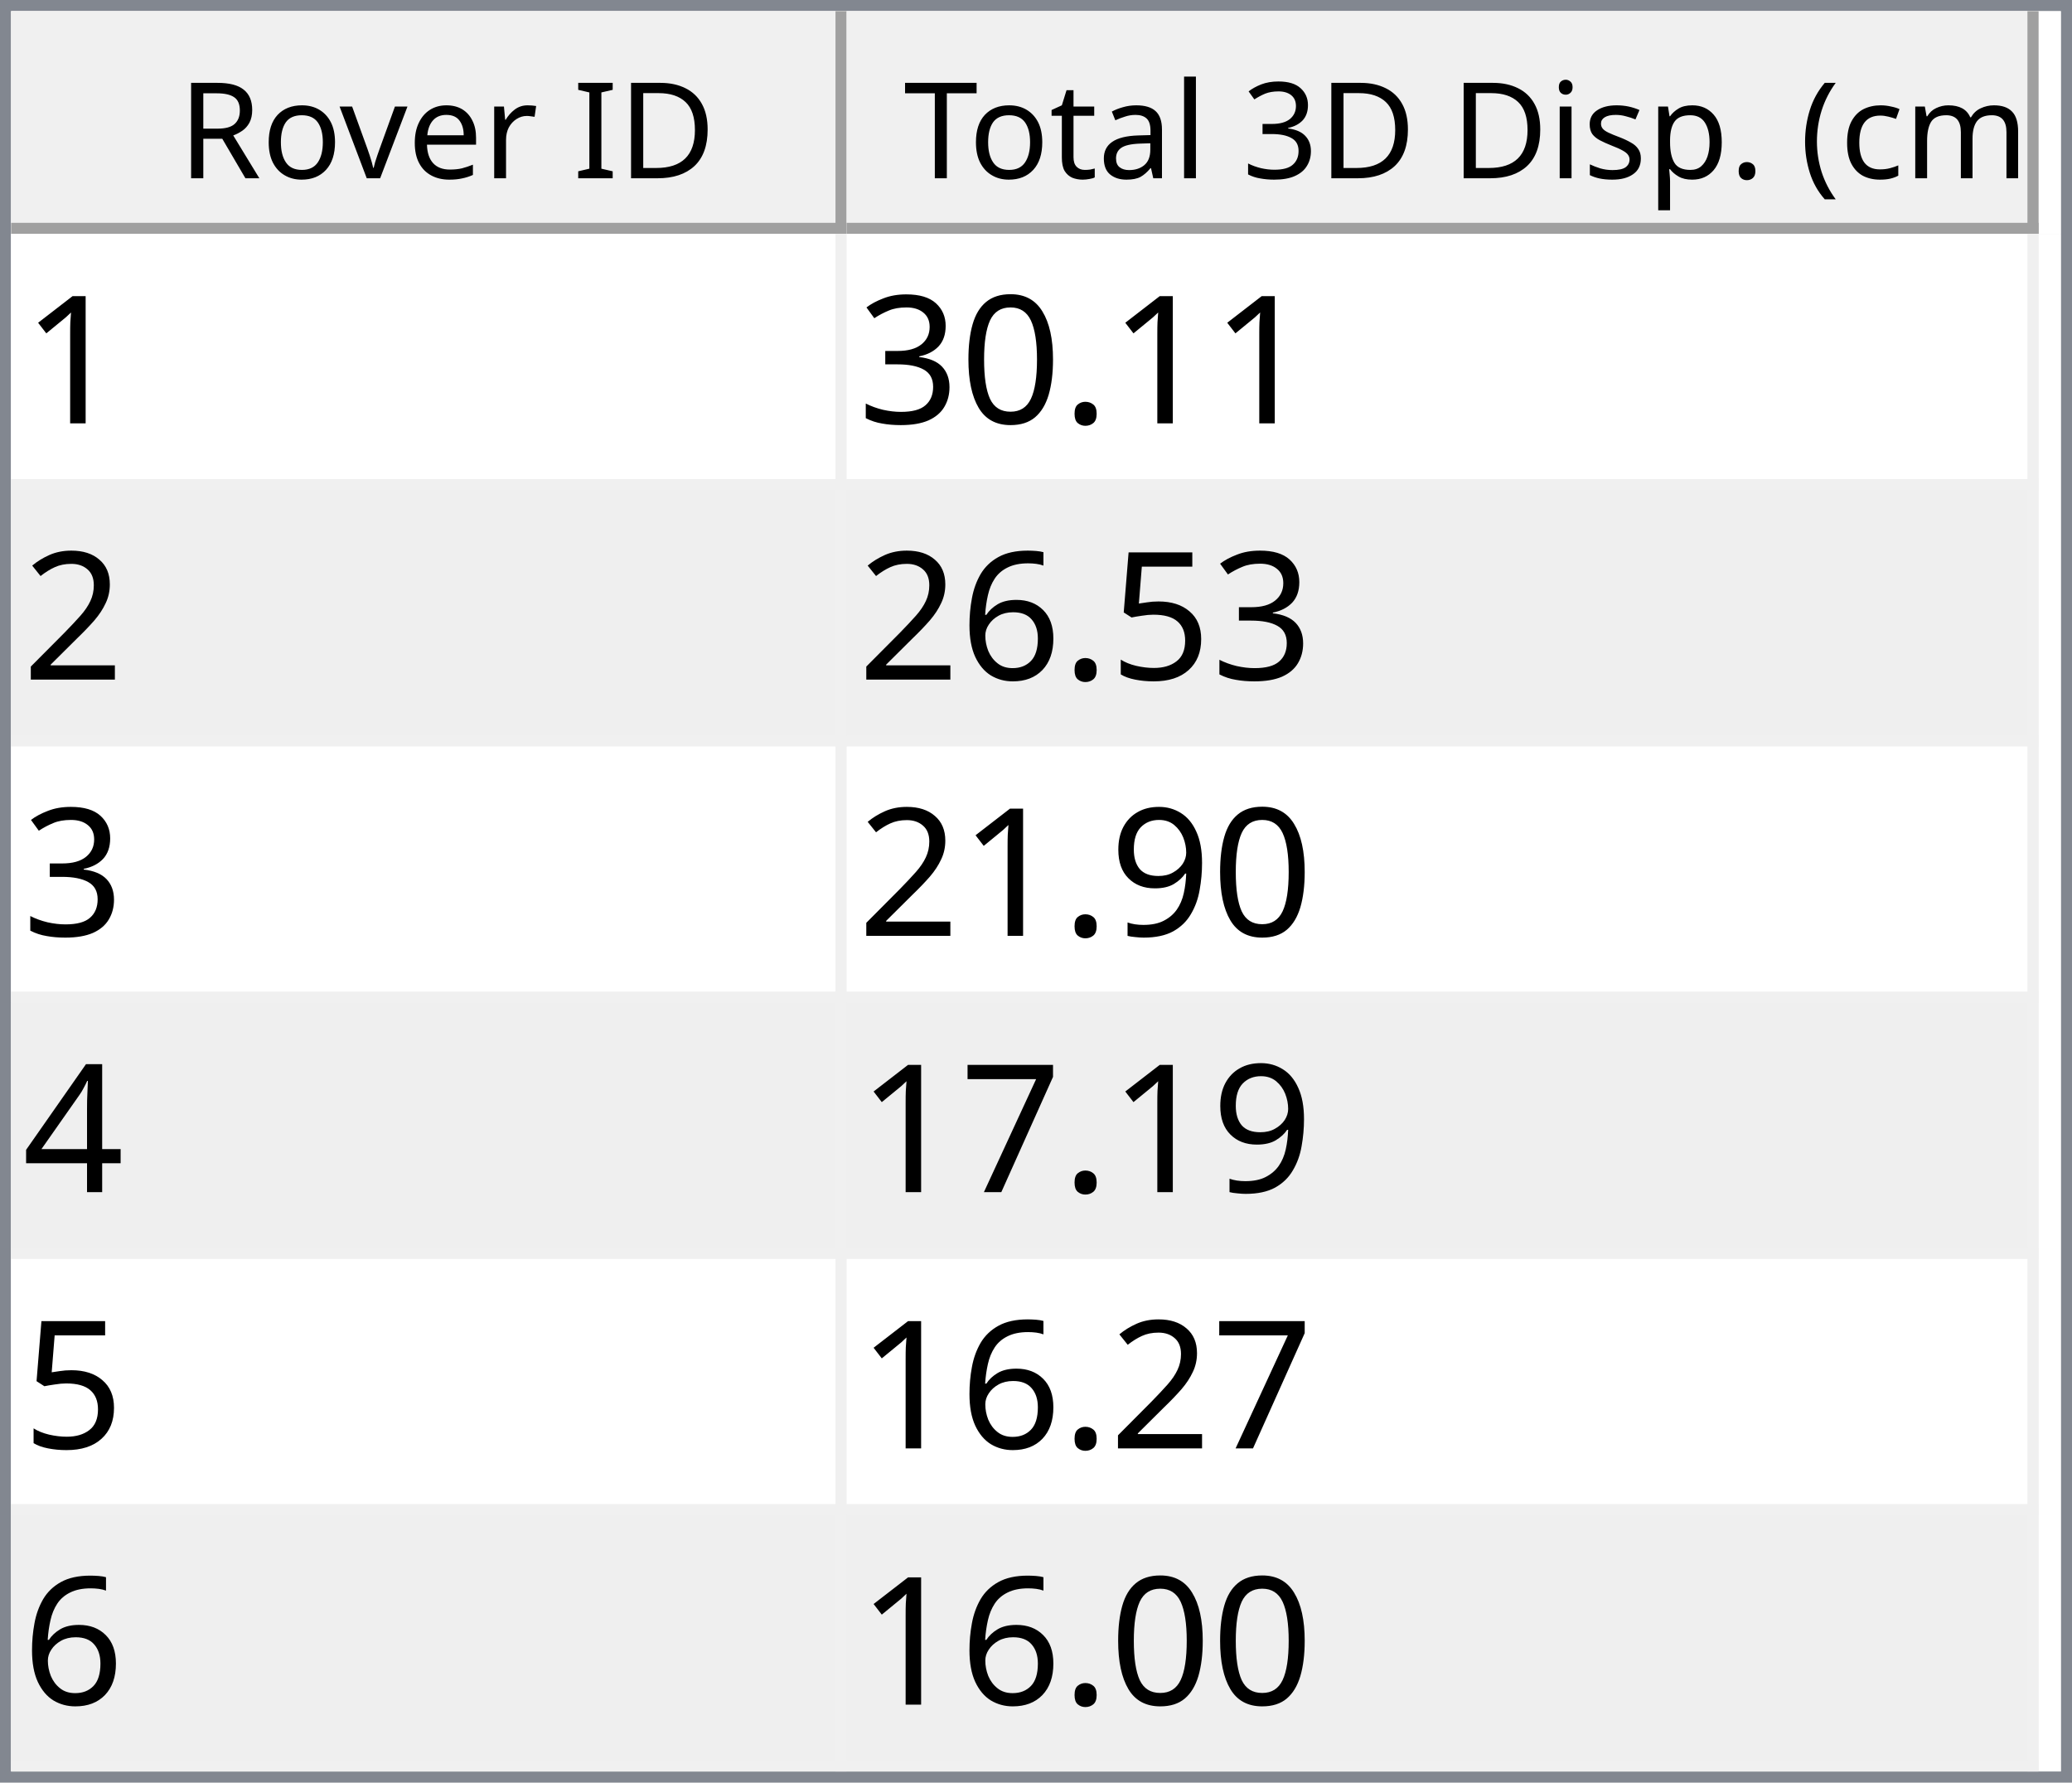
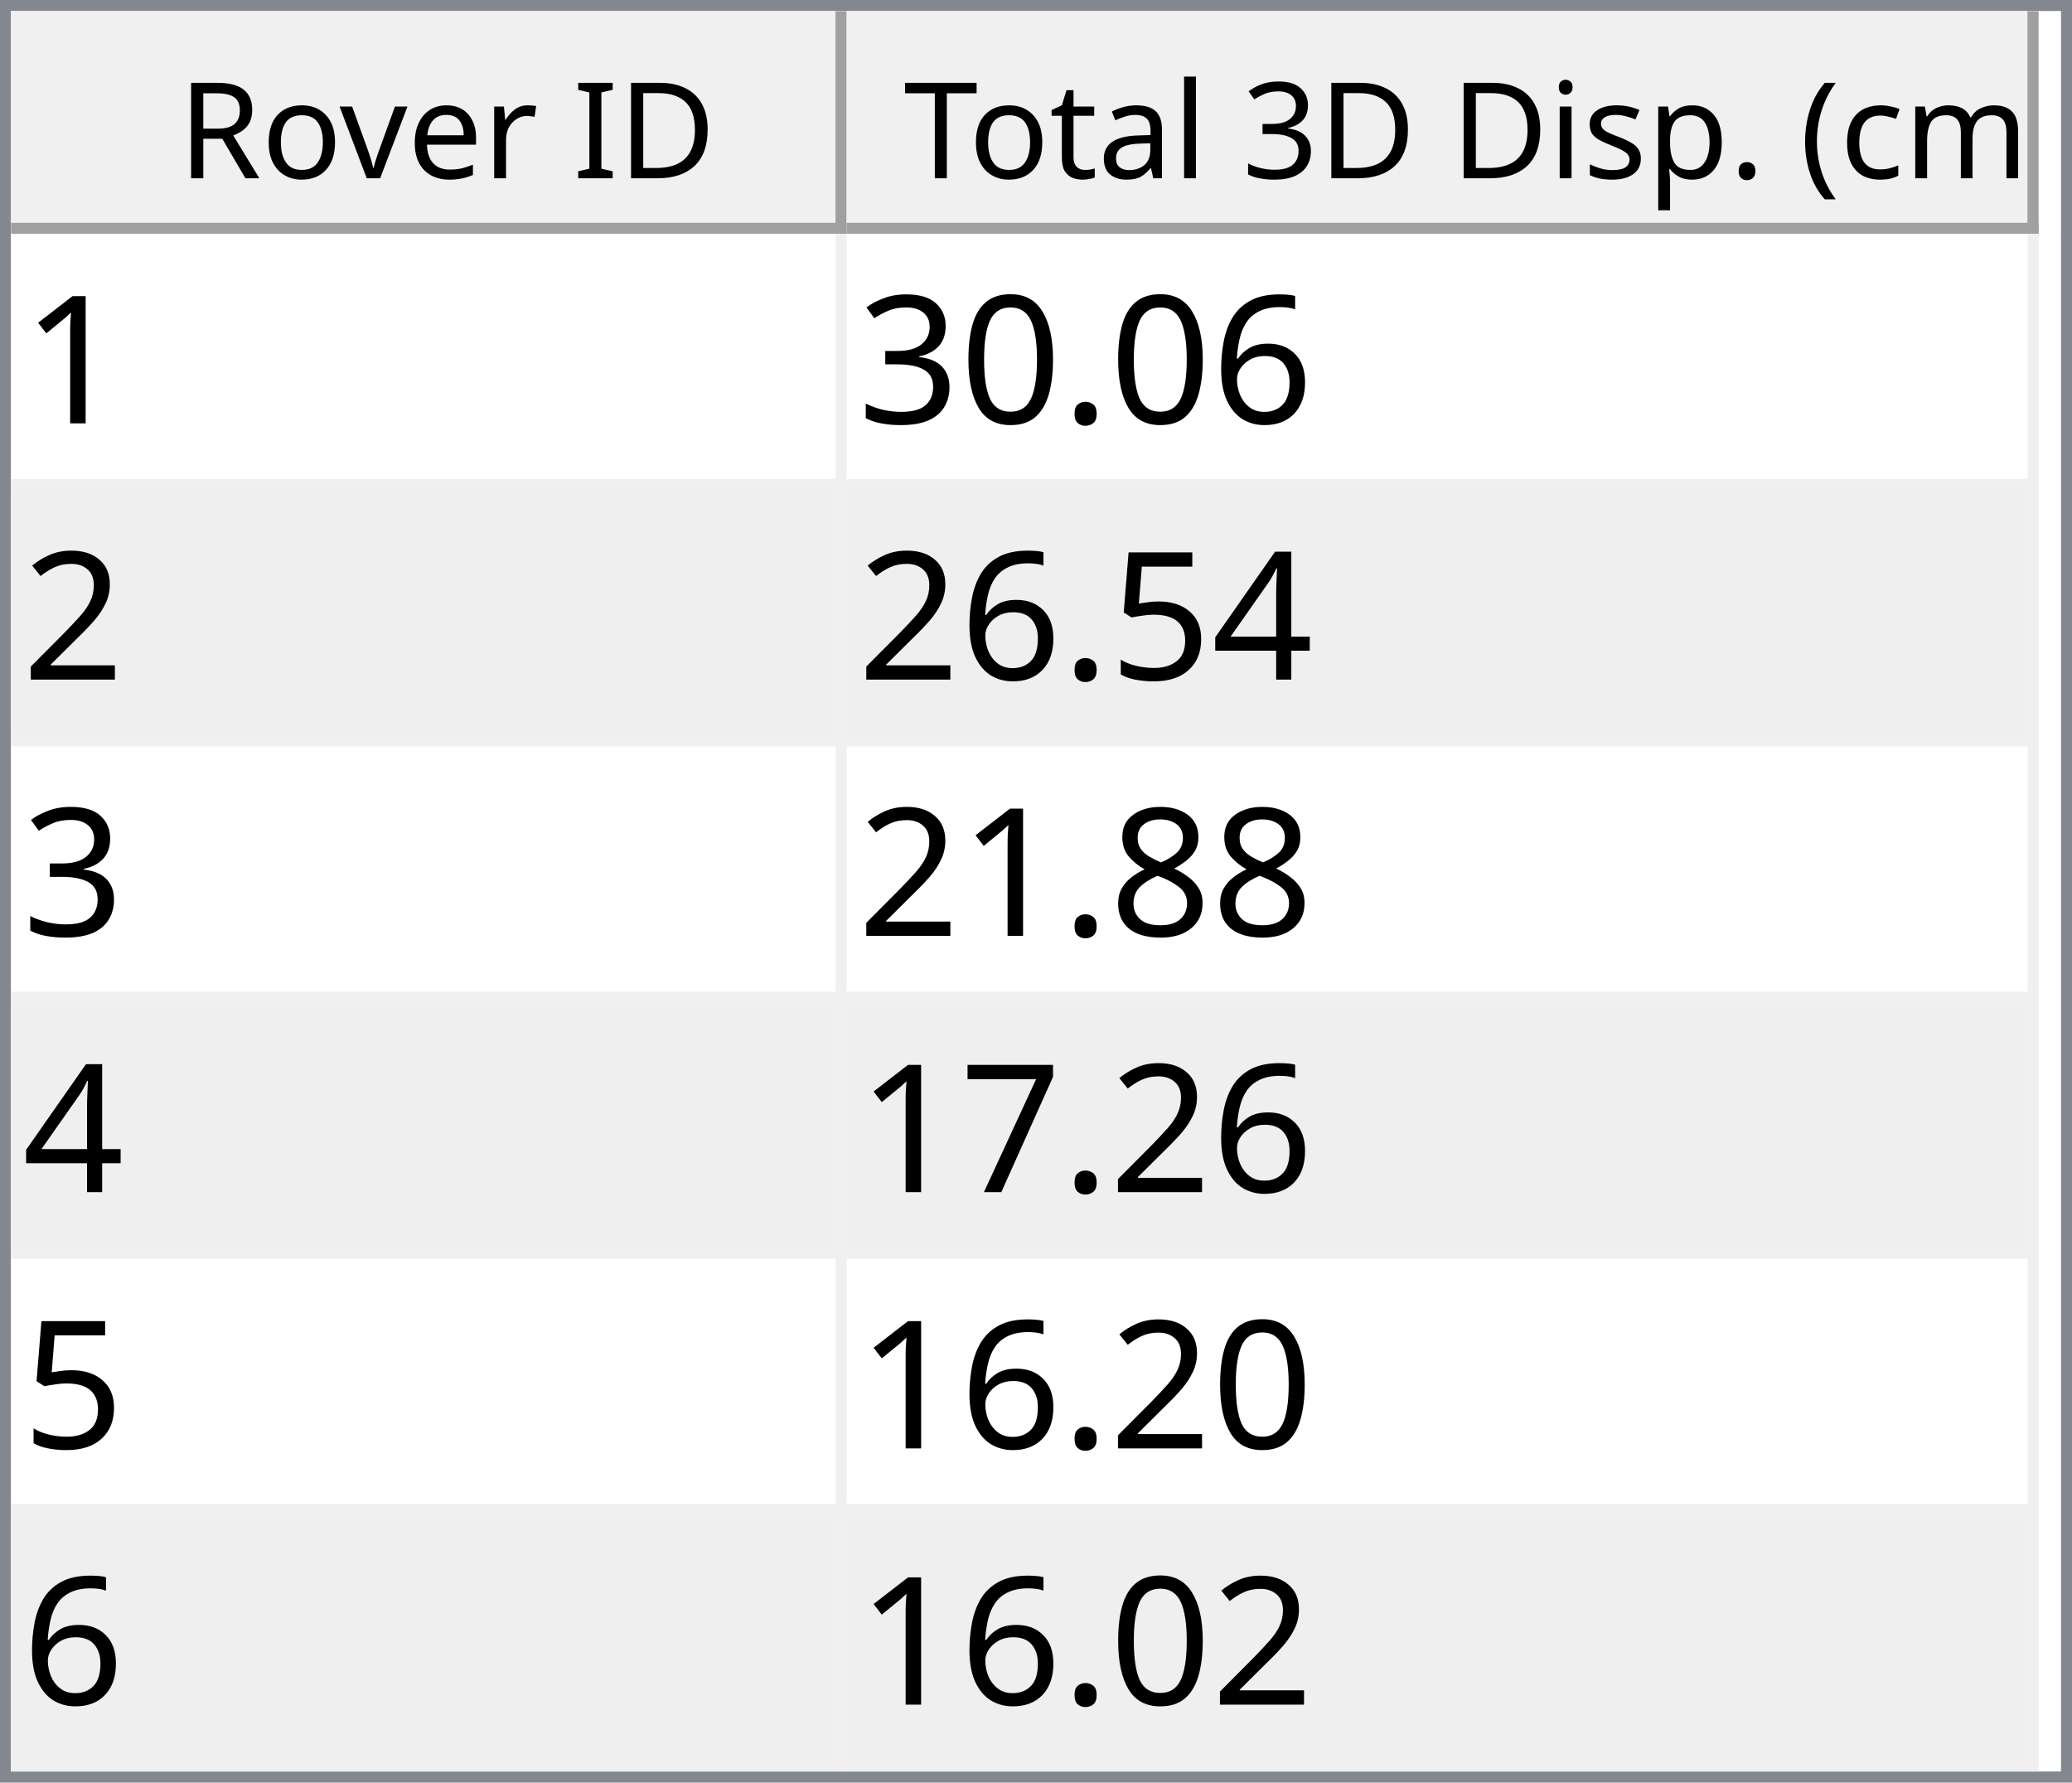
<svg xmlns="http://www.w3.org/2000/svg" style="fill-opacity:1; color-rendering:auto; color-interpolation:auto; text-rendering:auto; stroke:black; stroke-linecap:square; stroke-miterlimit:10; shape-rendering:auto; stroke-opacity:1; fill:black; stroke-dasharray:none; font-weight:normal; stroke-width:1; font-family:'Dialog'; font-style:normal; stroke-linejoin:miter; font-size:12px; stroke-dashoffset:0; image-rendering:auto;" width="186" height="160">
  <defs id="genericDefs" />
  <g>
    <defs id="defs1">
      <clipPath clipPathUnits="userSpaceOnUse" id="clipPath1">
        <path d="M0 0 L186 0 L186 160 L0 160 L0 0 Z" />
      </clipPath>
      <clipPath clipPathUnits="userSpaceOnUse" id="clipPath2">
        <path d="M0 0 L0 160 L186 160 L186 0 Z" />
      </clipPath>
      <clipPath clipPathUnits="userSpaceOnUse" id="clipPath3">
        <path d="M0 0 L0 20 L184 20 L184 0 Z" />
      </clipPath>
      <clipPath clipPathUnits="userSpaceOnUse" id="clipPath4">
        <path d="M0 0 L0 20 L75 20 L75 0 Z" />
      </clipPath>
      <clipPath clipPathUnits="userSpaceOnUse" id="clipPath5">
        <path d="M1 1 L1 19 L74 19 L74 1 Z" />
      </clipPath>
      <clipPath clipPathUnits="userSpaceOnUse" id="clipPath6">
        <path d="M0 0 L0 18 L73 18 L73 0 Z" />
      </clipPath>
      <clipPath clipPathUnits="userSpaceOnUse" id="clipPath7">
        <path d="M-0.5 -0.5 L-0.5 19.5 L74.5 19.5 L74.5 -0.5 Z" />
      </clipPath>
      <clipPath clipPathUnits="userSpaceOnUse" id="clipPath8">
        <path d="M0 0 L0 20 L107 20 L107 0 Z" />
      </clipPath>
      <clipPath clipPathUnits="userSpaceOnUse" id="clipPath9">
        <path d="M1 1 L1 19 L106 19 L106 1 Z" />
      </clipPath>
      <clipPath clipPathUnits="userSpaceOnUse" id="clipPath10">
        <path d="M0 0 L0 18 L105 18 L105 0 Z" />
      </clipPath>
      <clipPath clipPathUnits="userSpaceOnUse" id="clipPath11">
        <path d="M-0.5 -0.5 L-0.5 19.5 L106.5 19.5 L106.5 -0.5 Z" />
      </clipPath>
      <clipPath clipPathUnits="userSpaceOnUse" id="clipPath12">
        <path d="M0 0 L0 138 L184 138 L184 0 Z" />
      </clipPath>
      <clipPath clipPathUnits="userSpaceOnUse" id="clipPath13">
        <path d="M0 0 L0 138 L182 138 L182 0 Z" />
      </clipPath>
      <clipPath clipPathUnits="userSpaceOnUse" id="clipPath14">
        <path d="M-0.5 -0.5 L-0.5 137.5 L181.5 137.5 L181.5 -0.5 Z" />
      </clipPath>
      <clipPath clipPathUnits="userSpaceOnUse" id="clipPath15">
        <path d="M0 0 L0 22 L74 22 L74 0 Z" />
      </clipPath>
      <clipPath clipPathUnits="userSpaceOnUse" id="clipPath16">
        <path d="M0 0 L0 22 L106 22 L106 0 Z" />
      </clipPath>
      <font horiz-adv-x="64.551" id="font1">
        <font-face ascent="107.91" descent="25.098" units-per-em="100" style="font-style:normal; font-family:Segoe UI; font-weight:normal;" />
        <missing-glyph horiz-adv-x="64.551" d="M8.109 0 L8.109 68.266 L56.453 68.266 L56.453 0 L8.109 0 ZM15.328 7.234 L49.219 7.234 L49.219 61.031 L15.328 61.031 L15.328 7.234 Z" />
        <glyph unicode="D" horiz-adv-x="70.117" d="M9.188 0 L9.188 70.016 L28.516 70.016 Q65.531 70.016 65.531 35.891 Q65.531 19.672 55.25 9.836 Q44.969 0 27.734 0 L9.188 0 ZM17.391 62.594 L17.391 7.422 L27.828 7.422 Q41.609 7.422 49.273 14.797 Q56.938 22.172 56.938 35.688 Q56.938 62.594 28.328 62.594 L17.391 62.594 Z" />
        <glyph unicode="I" horiz-adv-x="26.611" d="M17.391 0 L9.188 0 L9.188 70.016 L17.391 70.016 L17.391 0 Z" />
        <glyph unicode=" " horiz-adv-x="27.393" d="" />
        <glyph unicode="r" horiz-adv-x="34.766" d="M34.188 41.891 Q32.078 43.5 28.125 43.5 Q23 43.5 19.555 38.672 Q16.109 33.844 16.109 25.484 L16.109 0 L8.109 0 L8.109 50 L16.109 50 L16.109 39.703 L16.312 39.703 Q18.016 44.969 21.531 47.922 Q25.047 50.875 29.391 50.875 Q32.516 50.875 34.188 50.203 L34.188 41.891 Z" />
        <glyph unicode="e" horiz-adv-x="52.295" d="M48.297 23 L12.984 23 Q13.188 14.656 17.484 10.109 Q21.781 5.562 29.297 5.562 Q37.75 5.562 44.828 11.141 L44.828 3.609 Q38.234 -1.172 27.391 -1.172 Q16.797 -1.172 10.742 5.641 Q4.688 12.453 4.688 24.812 Q4.688 36.469 11.305 43.82 Q17.922 51.172 27.734 51.172 Q37.547 51.172 42.922 44.828 Q48.297 38.484 48.297 27.203 L48.297 23 ZM40.094 29.781 Q40.047 36.719 36.75 40.578 Q33.453 44.438 27.594 44.438 Q21.922 44.438 17.969 40.383 Q14.016 36.328 13.094 29.781 L40.094 29.781 Z" />
        <glyph unicode="v" horiz-adv-x="47.9" d="M47.406 50 L27.484 0 L19.625 0 L0.688 50 L9.469 50 L22.172 13.672 Q23.578 9.672 23.922 6.688 L24.125 6.688 Q24.609 10.453 25.688 13.484 L38.969 50 L47.406 50 Z" />
        <glyph unicode="o" horiz-adv-x="58.594" d="M29 -1.172 Q17.922 -1.172 11.305 5.836 Q4.688 12.844 4.688 24.422 Q4.688 37.016 11.57 44.094 Q18.453 51.172 30.172 51.172 Q41.359 51.172 47.633 44.289 Q53.906 37.406 53.906 25.203 Q53.906 13.234 47.141 6.031 Q40.375 -1.172 29 -1.172 ZM29.594 44.438 Q21.875 44.438 17.383 39.188 Q12.891 33.938 12.891 24.703 Q12.891 15.828 17.43 10.695 Q21.969 5.562 29.594 5.562 Q37.359 5.562 41.531 10.594 Q45.703 15.625 45.703 24.906 Q45.703 34.281 41.531 39.359 Q37.359 44.438 29.594 44.438 Z" />
        <glyph unicode="R" horiz-adv-x="59.814" d="M59.375 0 L49.609 0 L37.891 19.625 Q36.281 22.359 34.766 24.289 Q33.25 26.219 31.664 27.438 Q30.078 28.656 28.25 29.219 Q26.422 29.781 24.125 29.781 L17.391 29.781 L17.391 0 L9.188 0 L9.188 70.016 L30.078 70.016 Q34.672 70.016 38.555 68.867 Q42.438 67.719 45.289 65.375 Q48.141 63.031 49.758 59.547 Q51.375 56.062 51.375 51.375 Q51.375 47.703 50.273 44.656 Q49.172 41.609 47.148 39.211 Q45.125 36.812 42.266 35.133 Q39.406 33.453 35.844 32.516 L35.844 32.328 Q37.594 31.547 38.891 30.547 Q40.188 29.547 41.359 28.18 Q42.531 26.812 43.68 25.078 Q44.828 23.344 46.234 21.047 L59.375 0 ZM17.391 62.594 L17.391 37.203 L28.516 37.203 Q31.594 37.203 34.203 38.133 Q36.812 39.062 38.719 40.797 Q40.625 42.531 41.703 45.047 Q42.781 47.562 42.781 50.688 Q42.781 56.297 39.141 59.445 Q35.5 62.594 28.609 62.594 L17.391 62.594 Z" />
        <glyph unicode=")" horiz-adv-x="30.176" d="M8.297 -15.922 L1.172 -15.922 Q16.406 2.344 16.406 26.812 Q16.406 51.469 1.078 70.016 L8.297 70.016 Q23.531 52.156 23.531 26.703 Q23.531 1.375 8.297 -15.922 Z" />
        <glyph unicode="m" horiz-adv-x="86.133" d="M79.109 0 L71.094 0 L71.094 28.719 Q71.094 37.016 68.531 40.727 Q65.969 44.438 59.906 44.438 Q54.781 44.438 51.195 39.75 Q47.609 35.062 47.609 28.516 L47.609 0 L39.594 0 L39.594 29.688 Q39.594 44.438 28.219 44.438 Q22.953 44.438 19.531 40.016 Q16.109 35.594 16.109 28.516 L16.109 0 L8.109 0 L8.109 50 L16.109 50 L16.109 42.094 L16.312 42.094 Q21.625 51.172 31.844 51.172 Q36.969 51.172 40.773 48.312 Q44.578 45.453 46 40.828 Q51.562 51.172 62.594 51.172 Q79.109 51.172 79.109 30.812 L79.109 0 Z" />
        <glyph unicode="c" horiz-adv-x="46.191" d="M42.188 2.297 Q36.422 -1.172 28.516 -1.172 Q17.828 -1.172 11.258 5.789 Q4.688 12.75 4.688 23.828 Q4.688 36.188 11.766 43.68 Q18.844 51.172 30.672 51.172 Q37.25 51.172 42.281 48.734 L42.281 40.531 Q36.719 44.438 30.375 44.438 Q22.703 44.438 17.797 38.945 Q12.891 33.453 12.891 24.516 Q12.891 15.719 17.508 10.641 Q22.125 5.562 29.891 5.562 Q36.422 5.562 42.188 9.906 L42.188 2.297 Z" />
        <glyph unicode="(" horiz-adv-x="30.176" d="M29.109 -15.922 L21.969 -15.922 Q6.844 1.375 6.844 26.703 Q6.844 52.156 21.969 70.016 L29.203 70.016 Q13.875 51.469 13.875 26.812 Q13.875 2.344 29.109 -15.922 Z" />
        <glyph unicode="." horiz-adv-x="21.68" d="M10.891 -1.078 Q8.641 -1.078 7.055 0.539 Q5.469 2.156 5.469 4.391 Q5.469 6.641 7.055 8.273 Q8.641 9.906 10.891 9.906 Q13.188 9.906 14.797 8.273 Q16.406 6.641 16.406 4.391 Q16.406 2.156 14.797 0.539 Q13.188 -1.078 10.891 -1.078 Z" />
        <glyph unicode="p" horiz-adv-x="58.789" d="M16.312 7.234 L16.109 7.234 L16.109 -23 L8.109 -23 L8.109 50 L16.109 50 L16.109 41.219 L16.312 41.219 Q22.219 51.172 33.594 51.172 Q43.266 51.172 48.688 44.461 Q54.109 37.75 54.109 26.469 Q54.109 13.922 48 6.375 Q41.891 -1.172 31.297 -1.172 Q21.578 -1.172 16.312 7.234 ZM16.109 27.391 L16.109 20.406 Q16.109 14.203 20.141 9.883 Q24.172 5.562 30.375 5.562 Q37.641 5.562 41.773 11.133 Q45.906 16.703 45.906 26.609 Q45.906 34.969 42.047 39.703 Q38.188 44.438 31.594 44.438 Q24.609 44.438 20.359 39.578 Q16.109 34.719 16.109 27.391 Z" />
        <glyph unicode="s" horiz-adv-x="42.432" d="M5.078 1.812 L5.078 10.406 Q11.625 5.562 19.484 5.562 Q30.031 5.562 30.031 12.594 Q30.031 14.594 29.125 15.992 Q28.219 17.391 26.68 18.461 Q25.141 19.531 23.07 20.383 Q21 21.234 18.609 22.172 Q15.281 23.484 12.766 24.828 Q10.25 26.172 8.57 27.859 Q6.891 29.547 6.031 31.695 Q5.172 33.844 5.172 36.719 Q5.172 40.234 6.789 42.945 Q8.406 45.656 11.086 47.484 Q13.766 49.312 17.211 50.242 Q20.656 51.172 24.312 51.172 Q30.812 51.172 35.938 48.922 L35.938 40.828 Q30.422 44.438 23.25 44.438 Q21 44.438 19.195 43.922 Q17.391 43.406 16.094 42.477 Q14.797 41.547 14.086 40.258 Q13.375 38.969 13.375 37.406 Q13.375 35.453 14.086 34.133 Q14.797 32.812 16.164 31.789 Q17.531 30.766 19.484 29.938 Q21.438 29.109 23.922 28.125 Q27.25 26.859 29.883 25.516 Q32.516 24.172 34.375 22.484 Q36.234 20.797 37.234 18.602 Q38.234 16.406 38.234 13.375 Q38.234 9.672 36.602 6.938 Q34.969 4.203 32.234 2.398 Q29.5 0.594 25.93 -0.289 Q22.359 -1.172 18.453 -1.172 Q10.75 -1.172 5.078 1.812 Z" />
        <glyph unicode="i" horiz-adv-x="24.219" d="M12.203 62.703 Q10.062 62.703 8.547 64.164 Q7.031 65.625 7.031 67.875 Q7.031 70.125 8.547 71.609 Q10.062 73.094 12.203 73.094 Q14.406 73.094 15.945 71.609 Q17.484 70.125 17.484 67.875 Q17.484 65.719 15.945 64.211 Q14.406 62.703 12.203 62.703 ZM16.109 0 L8.109 0 L8.109 50 L16.109 50 L16.109 0 Z" />
        <glyph unicode="3" horiz-adv-x="53.906" d="M46.531 19.828 Q46.531 15.094 44.75 11.211 Q42.969 7.328 39.719 4.57 Q36.469 1.812 31.93 0.297 Q27.391 -1.219 21.922 -1.219 Q11.922 -1.219 6 2.594 L6 11.188 Q13.094 5.609 22.219 5.609 Q25.875 5.609 28.828 6.539 Q31.781 7.469 33.906 9.227 Q36.031 10.984 37.18 13.477 Q38.328 15.969 38.328 19.094 Q38.328 32.812 18.797 32.812 L12.984 32.812 L12.984 39.594 L18.5 39.594 Q35.797 39.594 35.797 52.484 Q35.797 64.406 22.609 64.406 Q15.188 64.406 8.688 59.422 L8.688 67.188 Q15.375 71.188 24.609 71.188 Q29 71.188 32.57 69.969 Q36.141 68.75 38.68 66.555 Q41.219 64.359 42.609 61.281 Q44 58.203 44 54.5 Q44 40.672 30.031 36.719 L30.031 36.531 Q33.594 36.141 36.625 34.797 Q39.656 33.453 41.852 31.305 Q44.047 29.156 45.289 26.25 Q46.531 23.344 46.531 19.828 Z" />
        <glyph unicode="l" horiz-adv-x="24.219" d="M16.109 0 L8.109 0 L8.109 74.031 L16.109 74.031 L16.109 0 Z" />
        <glyph unicode="a" horiz-adv-x="50.879" d="M43.891 0 L35.891 0 L35.891 7.812 L35.688 7.812 Q30.469 -1.172 20.312 -1.172 Q12.844 -1.172 8.617 2.781 Q4.391 6.734 4.391 13.281 Q4.391 27.297 20.906 29.594 L35.891 31.688 Q35.891 44.438 25.594 44.438 Q16.547 44.438 9.281 38.281 L9.281 46.484 Q16.656 51.172 26.266 51.172 Q43.891 51.172 43.891 32.516 L43.891 0 ZM35.891 25.297 L23.828 23.641 Q18.266 22.859 15.43 20.875 Q12.594 18.891 12.594 13.875 Q12.594 10.203 15.211 7.883 Q17.828 5.562 22.172 5.562 Q28.125 5.562 32.008 9.742 Q35.891 13.922 35.891 20.312 L35.891 25.297 Z" />
        <glyph unicode="t" horiz-adv-x="33.887" d="M31.297 0.484 Q28.469 -1.078 23.828 -1.078 Q10.688 -1.078 10.688 13.578 L10.688 43.172 L2.094 43.172 L2.094 50 L10.688 50 L10.688 62.203 L18.703 64.797 L18.703 50 L31.297 50 L31.297 43.172 L18.703 43.172 L18.703 14.984 Q18.703 9.969 20.414 7.82 Q22.125 5.672 26.078 5.672 Q29.109 5.672 31.297 7.328 L31.297 0.484 Z" />
        <glyph unicode="T" horiz-adv-x="52.393" d="M50.594 62.594 L30.375 62.594 L30.375 0 L22.172 0 L22.172 62.594 L2 62.594 L2 70.016 L50.594 70.016 L50.594 62.594 Z" />
      </font>
      <font horiz-adv-x="75.0" id="font2">
        <font-face ascent="100.537" descent="21.973" units-per-em="100" style="font-style:normal; font-family:sans-serif; font-weight:normal;" />
        <missing-glyph horiz-adv-x="75.0" d="M12.5 0 L12.5 62.5 L62.5 62.5 L62.5 0 L12.5 0 ZM14.062 1.562 L60.938 1.562 L60.938 60.938 L14.062 60.938 L14.062 1.562 Z" />
        <glyph unicode="1" horiz-adv-x="55.615" d="M37.25 0 L28.469 0 L28.469 56 Q25.297 52.984 20.141 49.953 Q14.984 46.922 10.891 45.406 L10.891 53.906 Q18.266 57.375 23.781 62.305 Q29.297 67.234 31.594 71.875 L37.25 71.875 L37.25 0 Z" />
+         <glyph unicode="6" horiz-adv-x="55.615" d="M49.75 54.047 L41.016 53.375 Q39.844 58.547 37.703 60.891 Q34.125 64.656 28.906 64.656 Q24.703 64.656 21.531 62.312 Q17.391 59.281 14.992 53.469 Q12.594 47.656 12.5 36.922 Q15.672 41.75 20.266 44.094 Q24.859 46.438 29.891 46.438 Q38.672 46.438 44.852 39.969 Q51.031 33.5 51.031 23.25 Q51.031 16.5 48.125 10.719 Q45.219 4.938 40.141 1.859 Q35.062 -1.219 28.609 -1.219 Q17.625 -1.219 10.695 6.859 Q3.766 14.938 3.766 33.5 Q3.766 54.25 11.422 63.672 Q18.109 71.875 29.438 71.875 Q37.891 71.875 43.289 67.141 Q48.688 62.406 49.75 54.047 ZM13.875 23.188 Q13.875 18.656 15.797 14.508 Q17.719 10.359 21.188 8.18 Q24.656 6 28.469 6 Q34.031 6 38.039 10.492 Q42.047 14.984 42.047 22.703 Q42.047 30.125 38.086 34.398 Q34.125 38.672 28.125 38.672 Q22.172 38.672 18.023 34.398 Q13.875 30.125 13.875 23.188 Z" />
        <glyph unicode="." horiz-adv-x="27.783" d="M9.078 0 L9.078 10.016 L19.094 10.016 L19.094 0 L9.078 0 Z" />
        <glyph unicode="0" horiz-adv-x="55.615" d="M4.156 35.297 Q4.156 48 6.766 55.742 Q9.375 63.484 14.523 67.68 Q19.672 71.875 27.484 71.875 Q33.25 71.875 37.594 69.555 Q41.938 67.234 44.773 62.867 Q47.609 58.5 49.219 52.227 Q50.828 45.953 50.828 35.297 Q50.828 22.703 48.242 14.969 Q45.656 7.234 40.508 3.008 Q35.359 -1.219 27.484 -1.219 Q17.141 -1.219 11.234 6.203 Q4.156 15.141 4.156 35.297 ZM13.188 35.297 Q13.188 17.672 17.312 11.836 Q21.438 6 27.484 6 Q33.547 6 37.672 11.859 Q41.797 17.719 41.797 35.297 Q41.797 52.984 37.672 58.789 Q33.547 64.594 27.391 64.594 Q21.344 64.594 17.719 59.469 Q13.188 52.938 13.188 35.297 Z" />
        <glyph unicode="3" horiz-adv-x="55.615" d="M4.203 18.891 L12.984 20.062 Q14.5 12.594 18.141 9.297 Q21.781 6 27 6 Q33.203 6 37.477 10.297 Q41.75 14.594 41.75 20.953 Q41.75 27 37.797 30.93 Q33.844 34.859 27.734 34.859 Q25.25 34.859 21.531 33.891 L22.516 41.609 Q23.391 41.5 23.922 41.5 Q29.547 41.5 34.039 44.43 Q38.531 47.359 38.531 53.469 Q38.531 58.297 35.258 61.477 Q31.984 64.656 26.812 64.656 Q21.688 64.656 18.266 61.43 Q14.844 58.203 13.875 51.766 L5.078 53.328 Q6.688 62.156 12.398 67.016 Q18.109 71.875 26.609 71.875 Q32.469 71.875 37.398 69.359 Q42.328 66.844 44.945 62.5 Q47.562 58.156 47.562 53.266 Q47.562 48.641 45.07 44.828 Q42.578 41.016 37.703 38.766 Q44.047 37.312 47.562 32.695 Q51.078 28.078 51.078 21.141 Q51.078 11.766 44.242 5.25 Q37.406 -1.266 26.953 -1.266 Q17.531 -1.266 11.305 4.352 Q5.078 9.969 4.203 18.891 Z" />
        <glyph unicode="2" horiz-adv-x="55.615" d="M50.344 8.453 L50.344 0 L3.031 0 Q2.938 3.172 4.047 6.109 Q5.859 10.938 9.836 15.625 Q13.812 20.312 21.344 26.469 Q33.016 36.031 37.117 41.625 Q41.219 47.219 41.219 52.203 Q41.219 57.422 37.477 61.008 Q33.734 64.594 27.734 64.594 Q21.391 64.594 17.578 60.789 Q13.766 56.984 13.719 50.25 L4.688 51.172 Q5.609 61.281 11.664 66.578 Q17.719 71.875 27.938 71.875 Q38.234 71.875 44.242 66.164 Q50.25 60.453 50.25 52 Q50.25 47.703 48.492 43.555 Q46.734 39.406 42.656 34.812 Q38.578 30.219 29.109 22.219 Q21.188 15.578 18.945 13.211 Q16.703 10.844 15.234 8.453 L50.344 8.453 Z" />
+         <glyph unicode="4" horiz-adv-x="55.615" d="M32.328 0 L32.328 17.141 L1.266 17.141 L1.266 25.203 L33.938 71.578 L41.109 71.578 L41.109 25.203 L50.781 25.203 L50.781 17.141 L41.109 17.141 L41.109 0 L32.328 0 ZM32.328 25.203 L32.328 57.469 L9.906 25.203 L32.328 25.203 Z" />
        <glyph unicode="5" horiz-adv-x="55.615" d="M4.156 18.75 L13.375 19.531 Q14.406 12.797 18.141 9.398 Q21.875 6 27.156 6 Q33.5 6 37.891 10.789 Q42.281 15.578 42.281 23.484 Q42.281 31 38.062 35.352 Q33.844 39.703 27 39.703 Q22.75 39.703 19.336 37.773 Q15.922 35.844 13.969 32.766 L5.719 33.844 L12.641 70.609 L48.25 70.609 L48.25 62.203 L19.672 62.203 L15.828 42.969 Q22.266 47.469 29.344 47.469 Q38.719 47.469 45.164 40.969 Q51.609 34.469 51.609 24.266 Q51.609 14.547 45.953 7.469 Q39.062 -1.219 27.156 -1.219 Q17.391 -1.219 11.211 4.25 Q5.031 9.719 4.156 18.75 Z" />
-         <glyph unicode="6" horiz-adv-x="55.615" d="M49.75 54.047 L41.016 53.375 Q39.844 58.547 37.703 60.891 Q34.125 64.656 28.906 64.656 Q24.703 64.656 21.531 62.312 Q17.391 59.281 14.992 53.469 Q12.594 47.656 12.5 36.922 Q15.672 41.75 20.266 44.094 Q24.859 46.438 29.891 46.438 Q38.672 46.438 44.852 39.969 Q51.031 33.5 51.031 23.25 Q51.031 16.5 48.125 10.719 Q45.219 4.938 40.141 1.859 Q35.062 -1.219 28.609 -1.219 Q17.625 -1.219 10.695 6.859 Q3.766 14.938 3.766 33.5 Q3.766 54.25 11.422 63.672 Q18.109 71.875 29.438 71.875 Q37.891 71.875 43.289 67.141 Q48.688 62.406 49.75 54.047 ZM13.875 23.188 Q13.875 18.656 15.797 14.508 Q17.719 10.359 21.188 8.18 Q24.656 6 28.469 6 Q34.031 6 38.039 10.492 Q42.047 14.984 42.047 22.703 Q42.047 30.125 38.086 34.398 Q34.125 38.672 28.125 38.672 Q22.172 38.672 18.023 34.398 Q13.875 30.125 13.875 23.188 Z" />
-         <glyph unicode="9" horiz-adv-x="55.615" d="M5.469 16.547 L13.922 17.328 Q14.984 11.375 18.016 8.688 Q21.047 6 25.781 6 Q29.828 6 32.883 7.859 Q35.938 9.719 37.891 12.82 Q39.844 15.922 41.164 21.195 Q42.484 26.469 42.484 31.938 Q42.484 32.516 42.438 33.688 Q39.797 29.5 35.234 26.883 Q30.672 24.266 25.344 24.266 Q16.453 24.266 10.305 30.711 Q4.156 37.156 4.156 47.703 Q4.156 58.594 10.578 65.234 Q17 71.875 26.656 71.875 Q33.641 71.875 39.43 68.117 Q45.219 64.359 48.219 57.398 Q51.219 50.438 51.219 37.25 Q51.219 23.531 48.242 15.406 Q45.266 7.281 39.383 3.031 Q33.5 -1.219 25.594 -1.219 Q17.188 -1.219 11.867 3.445 Q6.547 8.109 5.469 16.547 ZM41.453 48.141 Q41.453 55.719 37.43 60.156 Q33.406 64.594 27.734 64.594 Q21.875 64.594 17.531 59.812 Q13.188 55.031 13.188 47.406 Q13.188 40.578 17.312 36.305 Q21.438 32.031 27.484 32.031 Q33.594 32.031 37.523 36.305 Q41.453 40.578 41.453 48.141 Z" />
-         <glyph unicode="4" horiz-adv-x="55.615" d="M32.328 0 L32.328 17.141 L1.266 17.141 L1.266 25.203 L33.938 71.578 L41.109 71.578 L41.109 25.203 L50.781 25.203 L50.781 17.141 L41.109 17.141 L41.109 0 L32.328 0 ZM32.328 25.203 L32.328 57.469 L9.906 25.203 L32.328 25.203 Z" />
+         <glyph unicode="8" horiz-adv-x="55.615" d="M17.672 38.812 Q12.203 40.828 9.57 44.539 Q6.938 48.25 6.938 53.422 Q6.938 61.234 12.555 66.555 Q18.172 71.875 27.484 71.875 Q36.859 71.875 42.578 66.43 Q48.297 60.984 48.297 53.172 Q48.297 48.188 45.68 44.508 Q43.062 40.828 37.75 38.812 Q44.344 36.672 47.781 31.883 Q51.219 27.094 51.219 20.453 Q51.219 11.281 44.727 5.031 Q38.234 -1.219 27.641 -1.219 Q17.047 -1.219 10.547 5.055 Q4.047 11.328 4.047 20.703 Q4.047 27.688 7.594 32.398 Q11.141 37.109 17.672 38.812 ZM15.922 53.719 Q15.922 48.641 19.195 45.414 Q22.469 42.188 27.688 42.188 Q32.766 42.188 36.016 45.383 Q39.266 48.578 39.266 53.219 Q39.266 58.062 35.914 61.359 Q32.562 64.656 27.594 64.656 Q22.562 64.656 19.242 61.43 Q15.922 58.203 15.922 53.719 ZM13.094 20.656 Q13.094 16.891 14.875 13.375 Q16.656 9.859 20.172 7.93 Q23.688 6 27.734 6 Q34.031 6 38.133 10.055 Q42.234 14.109 42.234 20.359 Q42.234 26.703 38.016 30.859 Q33.797 35.016 27.438 35.016 Q21.234 35.016 17.164 30.914 Q13.094 26.812 13.094 20.656 Z" />
        <glyph unicode="7" horiz-adv-x="55.615" d="M4.734 62.203 L4.734 70.656 L51.078 70.656 L51.078 63.812 Q44.234 56.547 37.523 44.484 Q30.812 32.422 27.156 19.672 Q24.516 10.688 23.781 0 L14.75 0 Q14.891 8.453 18.062 20.414 Q21.234 32.375 27.172 43.484 Q33.109 54.594 39.797 62.203 L4.734 62.203 Z" />
      </font>
    </defs>
    <g style="fill:white; stroke:white;">
      <rect x="0" y="0" width="186" style="clip-path:url(#clipPath1); stroke:none;" height="160" />
    </g>
    <g style="fill:white; text-rendering:optimizeSpeed; color-rendering:optimizeSpeed; image-rendering:optimizeSpeed; shape-rendering:crispEdges; stroke:white; color-interpolation:sRGB;">
      <rect x="0" width="186" height="160" y="0" style="stroke:none;" />
      <path style="stroke:none;" d="M0 160 L186 160 L186 0 L0 0 Z" />
    </g>
    <g style="fill:rgb(240,240,240); font-family:'Segoe UI'; stroke:rgb(240,240,240);">
      <rect x="0" y="0" width="186" style="clip-path:url(#clipPath2); stroke:none;" height="160" />
    </g>
    <g style="fill:rgb(130,135,144); font-family:'Segoe UI'; stroke:rgb(130,135,144);">
      <path d="M0 0 L186 0 L186 160 L0 160 L0 0 ZM1 1 L185 1 L185 159 L1 159 L1 1 Z" style="fill-rule:evenodd; clip-path:url(#clipPath2); stroke:none;" />
    </g>
    <g style="fill:white; font-family:'Segoe UI'; stroke:white;" transform="translate(1,1)">
      <rect x="0" y="0" width="184" style="clip-path:url(#clipPath3); stroke:none;" height="20" />
    </g>
    <g style="fill:rgb(240,240,240); font-family:'Segoe UI'; stroke:rgb(240,240,240);" transform="translate(1,1)">
      <rect x="0" y="0" width="75" style="clip-path:url(#clipPath4); stroke:none;" height="20" />
    </g>
    <g style="font-family:'Segoe UI';" transform="translate(2,2)">
      <text x="14" xml:space="preserve" y="14" style="clip-path:url(#clipPath6); stroke:none;">Rover ID</text>
    </g>
    <g style="fill:rgb(160,160,160); font-family:'Segoe UI'; stroke:rgb(160,160,160); stroke-linejoin:bevel;" transform="translate(1.5,1.5)">
      <line x1="74" x2="74" y1="0" style="fill:none; clip-path:url(#clipPath7);" y2="19" />
    </g>
    <g style="fill:rgb(160,160,160); font-family:'Segoe UI'; stroke:rgb(160,160,160); stroke-linejoin:bevel;" transform="matrix(1,0,0,1,1,1) translate(0.5,0.5)">
      <line x1="0" x2="74" y1="19" style="fill:none; clip-path:url(#clipPath7);" y2="19" />
    </g>
    <g style="fill:rgb(240,240,240); font-family:'Segoe UI'; stroke:rgb(240,240,240);" transform="translate(76,1)">
      <rect x="0" y="0" width="107" style="clip-path:url(#clipPath8); stroke:none;" height="20" />
    </g>
    <g style="font-family:'Segoe UI';" transform="translate(77,2)">
      <text x="1" xml:space="preserve" y="14" style="clip-path:url(#clipPath10); stroke:none;"> Total 3D Disp. (cm)</text>
    </g>
    <g style="fill:rgb(160,160,160); font-family:'Segoe UI'; stroke:rgb(160,160,160); stroke-linejoin:bevel;" transform="translate(76.5,1.5)">
      <line x1="106" x2="106" y1="0" style="fill:none; clip-path:url(#clipPath11);" y2="19" />
    </g>
    <g style="fill:rgb(160,160,160); font-family:'Segoe UI'; stroke:rgb(160,160,160); stroke-linejoin:bevel;" transform="matrix(1,0,0,1,76,1) translate(0.5,0.5)">
      <line x1="0" x2="106" y1="19" style="fill:none; clip-path:url(#clipPath11);" y2="19" />
    </g>
    <g style="fill:white; font-family:'Segoe UI'; stroke:white;" transform="translate(1,21)">
      <rect x="0" y="0" width="184" style="clip-path:url(#clipPath12); stroke:none;" height="138" />
    </g>
    <g style="fill:rgb(240,240,240); font-size:16px; font-family:sans-serif; stroke:rgb(240,240,240);" transform="translate(1,21)">
      <rect x="0" y="0" width="182" style="clip-path:url(#clipPath13); stroke:none;" height="138" />
      <line transform="translate(0.5,0.5)" x1="0" x2="181" y1="22" style="clip-path:url(#clipPath14); fill:none; stroke-linejoin:bevel;" y2="22" />
    </g>
    <g transform="matrix(1,0,0,1,1,21) translate(0.5,0.5)" style="fill:rgb(240,240,240); font-size:16px; font-family:sans-serif; stroke:rgb(240,240,240); stroke-linejoin:bevel;">
      <line x1="0" x2="181" y1="45" style="fill:none; clip-path:url(#clipPath14);" y2="45" />
    </g>
    <g transform="matrix(1,0,0,1,1,21) translate(0.5,0.5)" style="fill:rgb(240,240,240); font-size:16px; font-family:sans-serif; stroke:rgb(240,240,240); stroke-linejoin:bevel;">
      <line x1="0" x2="181" y1="68" style="fill:none; clip-path:url(#clipPath14);" y2="68" />
    </g>
    <g transform="matrix(1,0,0,1,1,21) translate(0.5,0.5)" style="fill:rgb(240,240,240); font-size:16px; font-family:sans-serif; stroke:rgb(240,240,240); stroke-linejoin:bevel;">
      <line x1="0" x2="181" y1="91" style="fill:none; clip-path:url(#clipPath14);" y2="91" />
    </g>
    <g transform="matrix(1,0,0,1,1,21) translate(0.5,0.5)" style="fill:rgb(240,240,240); font-size:16px; font-family:sans-serif; stroke:rgb(240,240,240); stroke-linejoin:bevel;">
      <line x1="0" x2="181" y1="114" style="fill:none; clip-path:url(#clipPath14);" y2="114" />
    </g>
    <g transform="matrix(1,0,0,1,1,21) translate(0.5,0.5)" style="fill:rgb(240,240,240); font-size:16px; font-family:sans-serif; stroke:rgb(240,240,240); stroke-linejoin:bevel;">
      <line x1="0" x2="181" y1="137" style="fill:none; clip-path:url(#clipPath14);" y2="137" />
    </g>
    <g transform="matrix(1,0,0,1,1,21) translate(0.5,0.5)" style="fill:rgb(240,240,240); font-size:16px; font-family:sans-serif; stroke:rgb(240,240,240); stroke-linejoin:bevel;">
      <line x1="74" x2="74" y1="0" style="fill:none; clip-path:url(#clipPath14);" y2="137" />
    </g>
    <g transform="matrix(1,0,0,1,1,21) translate(0.5,0.5)" style="fill:rgb(240,240,240); font-size:16px; font-family:sans-serif; stroke:rgb(240,240,240); stroke-linejoin:bevel;">
      <line x1="181" x2="181" y1="0" style="fill:none; clip-path:url(#clipPath14);" y2="137" />
    </g>
    <g style="fill:white; font-size:16px; font-family:sans-serif; stroke:white;" transform="matrix(1,0,0,1,1,21)">
      <rect x="0" y="0" width="74" style="clip-path:url(#clipPath15); stroke:none;" height="22" />
      <text x="1" y="17" style="fill:black; clip-path:url(#clipPath15); stroke:none;" xml:space="preserve">1</text>
    </g>
    <g style="fill:white; font-size:16px; font-family:sans-serif; stroke:white;" transform="matrix(1,0,0,1,1,21) translate(75,0)">
      <rect x="0" y="0" width="106" style="clip-path:url(#clipPath16); stroke:none;" height="22" />
-       <text x="1" y="17" style="fill:black; clip-path:url(#clipPath16); stroke:none;" xml:space="preserve">30.11</text>
+       <text x="1" y="17" style="fill:black; clip-path:url(#clipPath16); stroke:none;" xml:space="preserve">30.06</text>
    </g>
    <g style="fill:rgb(239,239,239); font-size:16px; font-family:sans-serif; stroke:rgb(239,239,239);" transform="matrix(1,0,0,1,1,21) translate(0,23)">
      <rect x="0" y="0" width="74" style="clip-path:url(#clipPath15); stroke:none;" height="22" />
      <text x="1" y="17" style="fill:black; clip-path:url(#clipPath15); stroke:none;" xml:space="preserve">2</text>
    </g>
    <g style="fill:rgb(239,239,239); font-size:16px; font-family:sans-serif; stroke:rgb(239,239,239);" transform="matrix(1,0,0,1,1,21) translate(75,23)">
      <rect x="0" y="0" width="106" style="clip-path:url(#clipPath16); stroke:none;" height="22" />
-       <text x="1" y="17" style="fill:black; clip-path:url(#clipPath16); stroke:none;" xml:space="preserve">26.53</text>
+       <text x="1" y="17" style="fill:black; clip-path:url(#clipPath16); stroke:none;" xml:space="preserve">26.54</text>
    </g>
    <g style="fill:white; font-size:16px; font-family:sans-serif; stroke:white;" transform="matrix(1,0,0,1,1,21) translate(0,46)">
      <rect x="0" y="0" width="74" style="clip-path:url(#clipPath15); stroke:none;" height="22" />
      <text x="1" y="17" style="fill:black; clip-path:url(#clipPath15); stroke:none;" xml:space="preserve">3</text>
    </g>
    <g style="fill:white; font-size:16px; font-family:sans-serif; stroke:white;" transform="matrix(1,0,0,1,1,21) translate(75,46)">
      <rect x="0" y="0" width="106" style="clip-path:url(#clipPath16); stroke:none;" height="22" />
-       <text x="1" y="17" style="fill:black; clip-path:url(#clipPath16); stroke:none;" xml:space="preserve">21.90</text>
+       <text x="1" y="17" style="fill:black; clip-path:url(#clipPath16); stroke:none;" xml:space="preserve">21.88</text>
    </g>
    <g style="fill:rgb(239,239,239); font-size:16px; font-family:sans-serif; stroke:rgb(239,239,239);" transform="matrix(1,0,0,1,1,21) translate(0,69)">
      <rect x="0" y="0" width="74" style="clip-path:url(#clipPath15); stroke:none;" height="22" />
      <text x="1" y="17" style="fill:black; clip-path:url(#clipPath15); stroke:none;" xml:space="preserve">4</text>
    </g>
    <g style="fill:rgb(239,239,239); font-size:16px; font-family:sans-serif; stroke:rgb(239,239,239);" transform="matrix(1,0,0,1,1,21) translate(75,69)">
      <rect x="0" y="0" width="106" style="clip-path:url(#clipPath16); stroke:none;" height="22" />
-       <text x="1" y="17" style="fill:black; clip-path:url(#clipPath16); stroke:none;" xml:space="preserve">17.19</text>
+       <text x="1" y="17" style="fill:black; clip-path:url(#clipPath16); stroke:none;" xml:space="preserve">17.26</text>
    </g>
    <g style="fill:white; font-size:16px; font-family:sans-serif; stroke:white;" transform="matrix(1,0,0,1,1,21) translate(0,92)">
      <rect x="0" y="0" width="74" style="clip-path:url(#clipPath15); stroke:none;" height="22" />
      <text x="1" y="17" style="fill:black; clip-path:url(#clipPath15); stroke:none;" xml:space="preserve">5</text>
    </g>
    <g style="fill:white; font-size:16px; font-family:sans-serif; stroke:white;" transform="matrix(1,0,0,1,1,21) translate(75,92)">
      <rect x="0" y="0" width="106" style="clip-path:url(#clipPath16); stroke:none;" height="22" />
-       <text x="1" y="17" style="fill:black; clip-path:url(#clipPath16); stroke:none;" xml:space="preserve">16.27</text>
+       <text x="1" y="17" style="fill:black; clip-path:url(#clipPath16); stroke:none;" xml:space="preserve">16.20</text>
    </g>
    <g style="fill:rgb(239,239,239); font-size:16px; font-family:sans-serif; stroke:rgb(239,239,239);" transform="matrix(1,0,0,1,1,21) translate(0,115)">
      <rect x="0" y="0" width="74" style="clip-path:url(#clipPath15); stroke:none;" height="22" />
      <text x="1" y="17" style="fill:black; clip-path:url(#clipPath15); stroke:none;" xml:space="preserve">6</text>
    </g>
    <g style="fill:rgb(239,239,239); font-size:16px; font-family:sans-serif; stroke:rgb(239,239,239);" transform="matrix(1,0,0,1,1,21) translate(75,115)">
      <rect x="0" y="0" width="106" style="clip-path:url(#clipPath16); stroke:none;" height="22" />
-       <text x="1" y="17" style="fill:black; clip-path:url(#clipPath16); stroke:none;" xml:space="preserve">16.00</text>
+       <text x="1" y="17" style="fill:black; clip-path:url(#clipPath16); stroke:none;" xml:space="preserve">16.02</text>
    </g>
  </g>
</svg>
